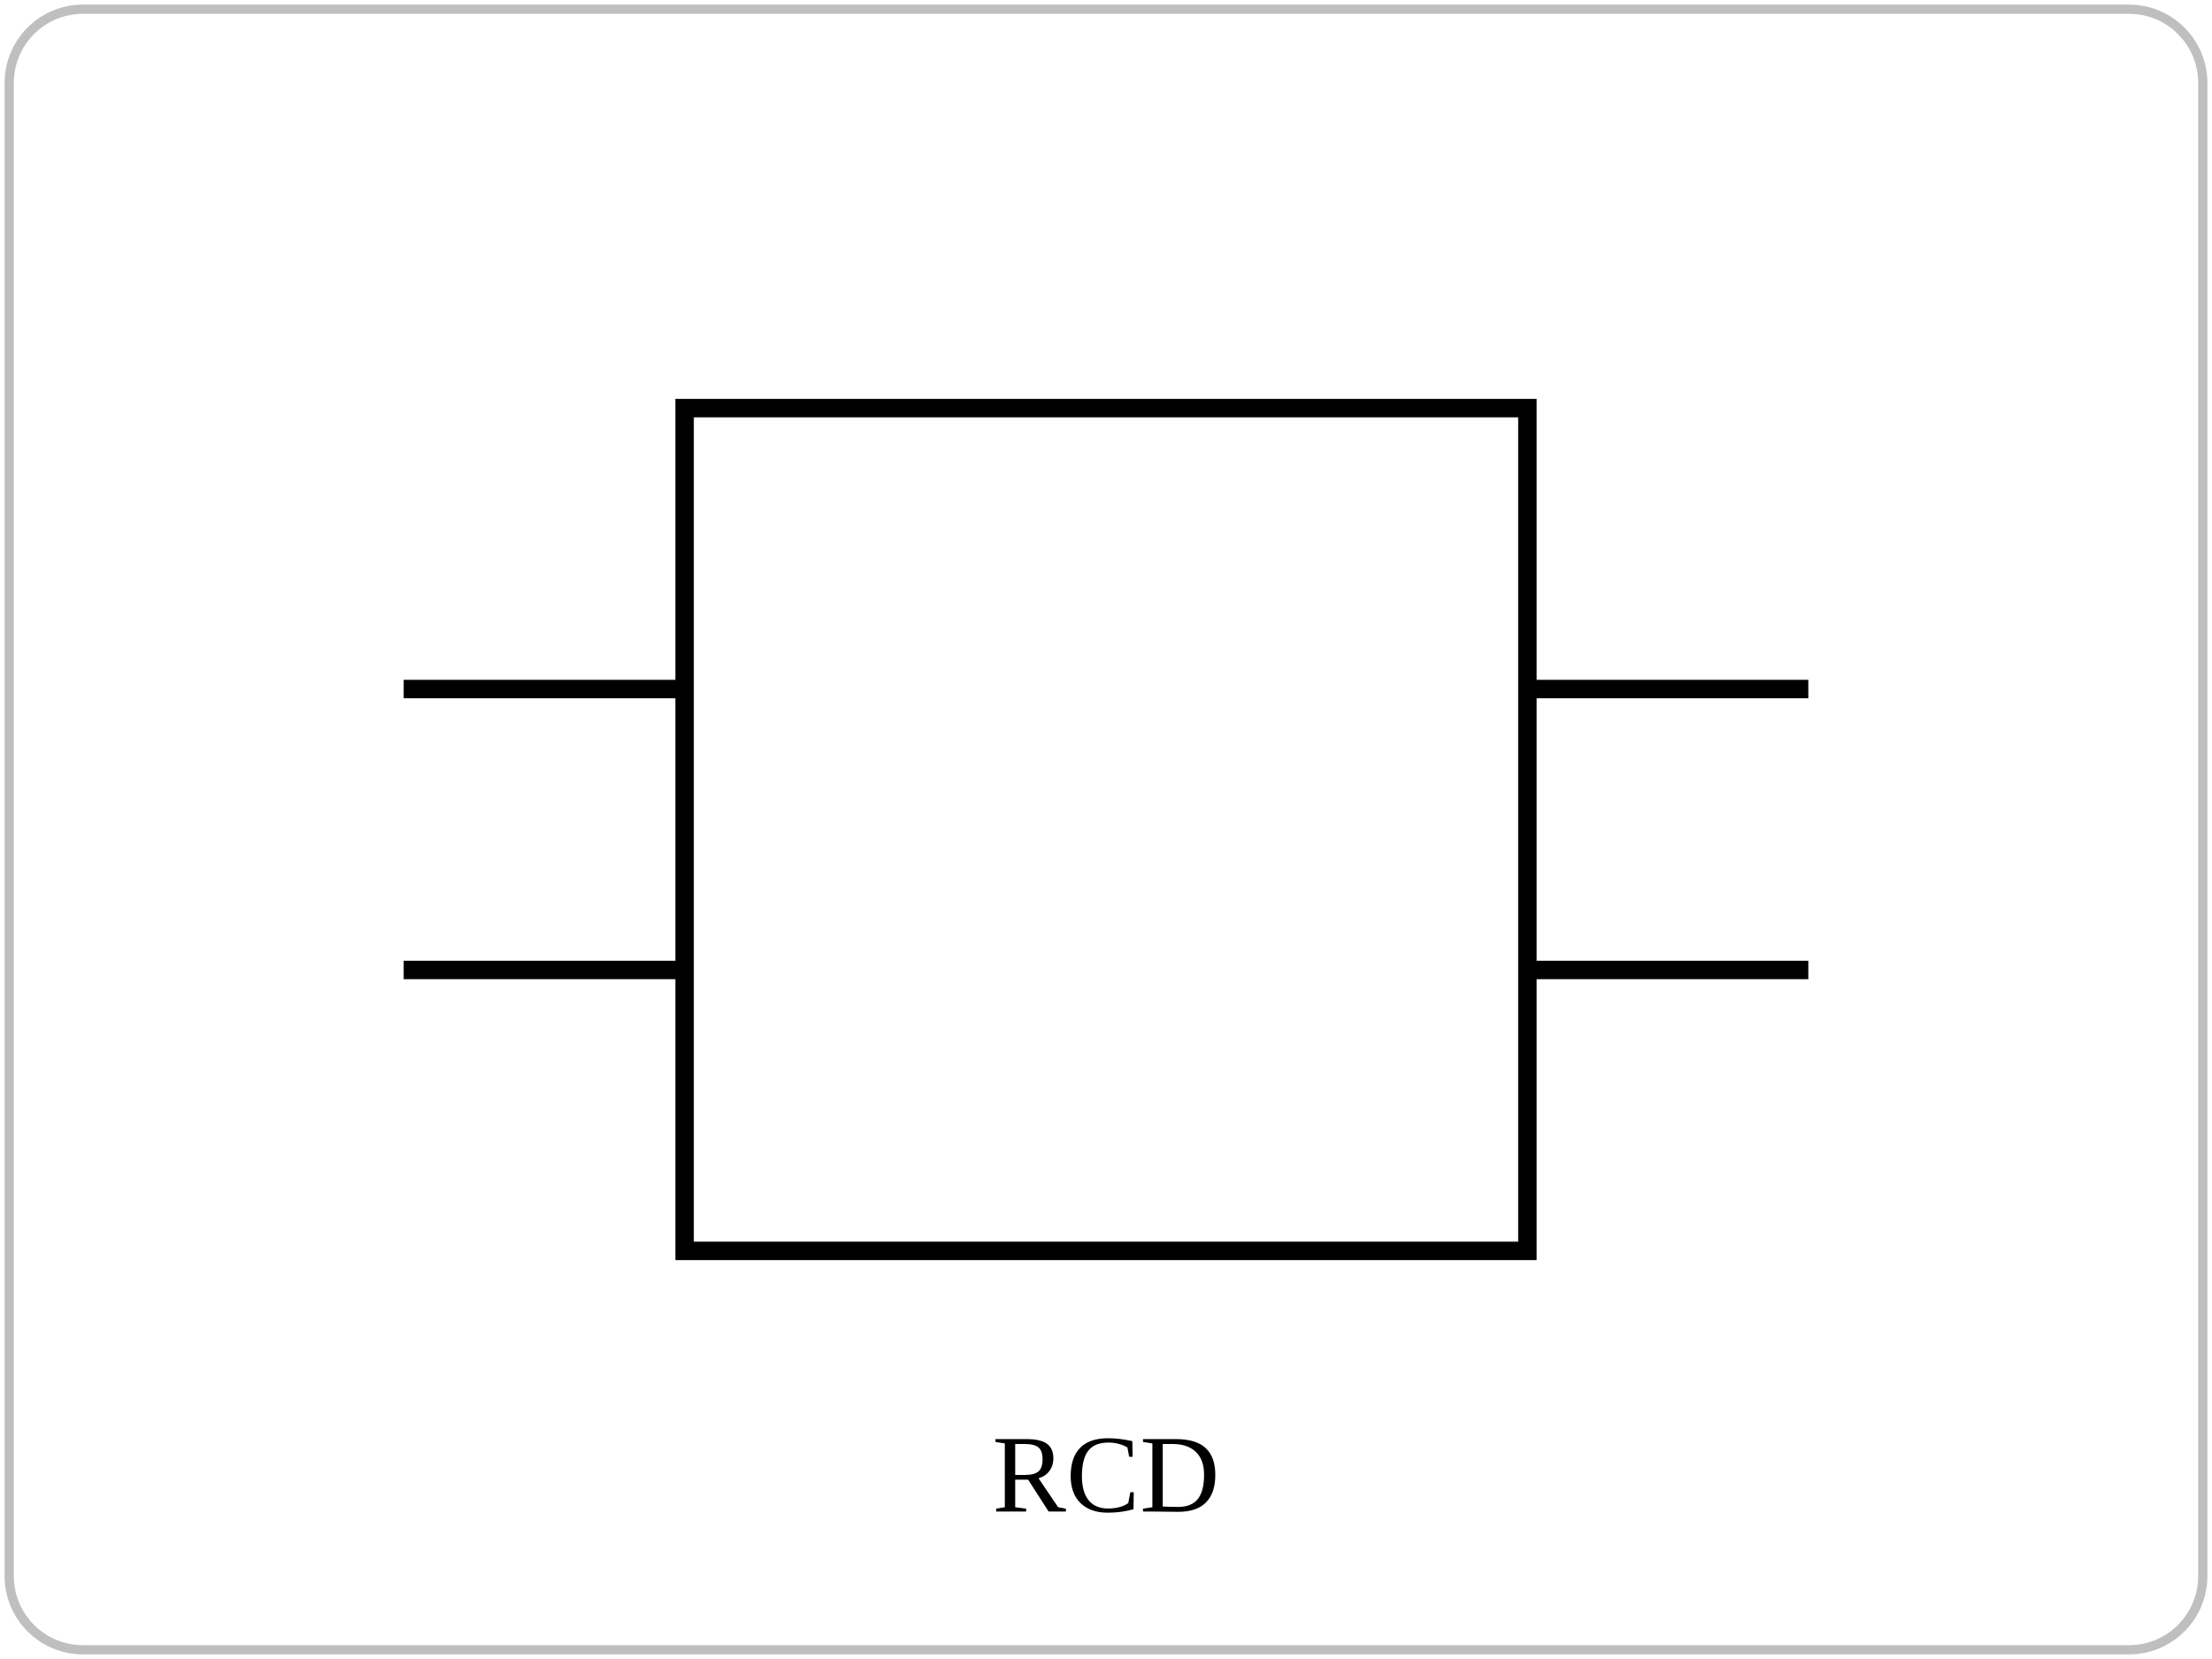
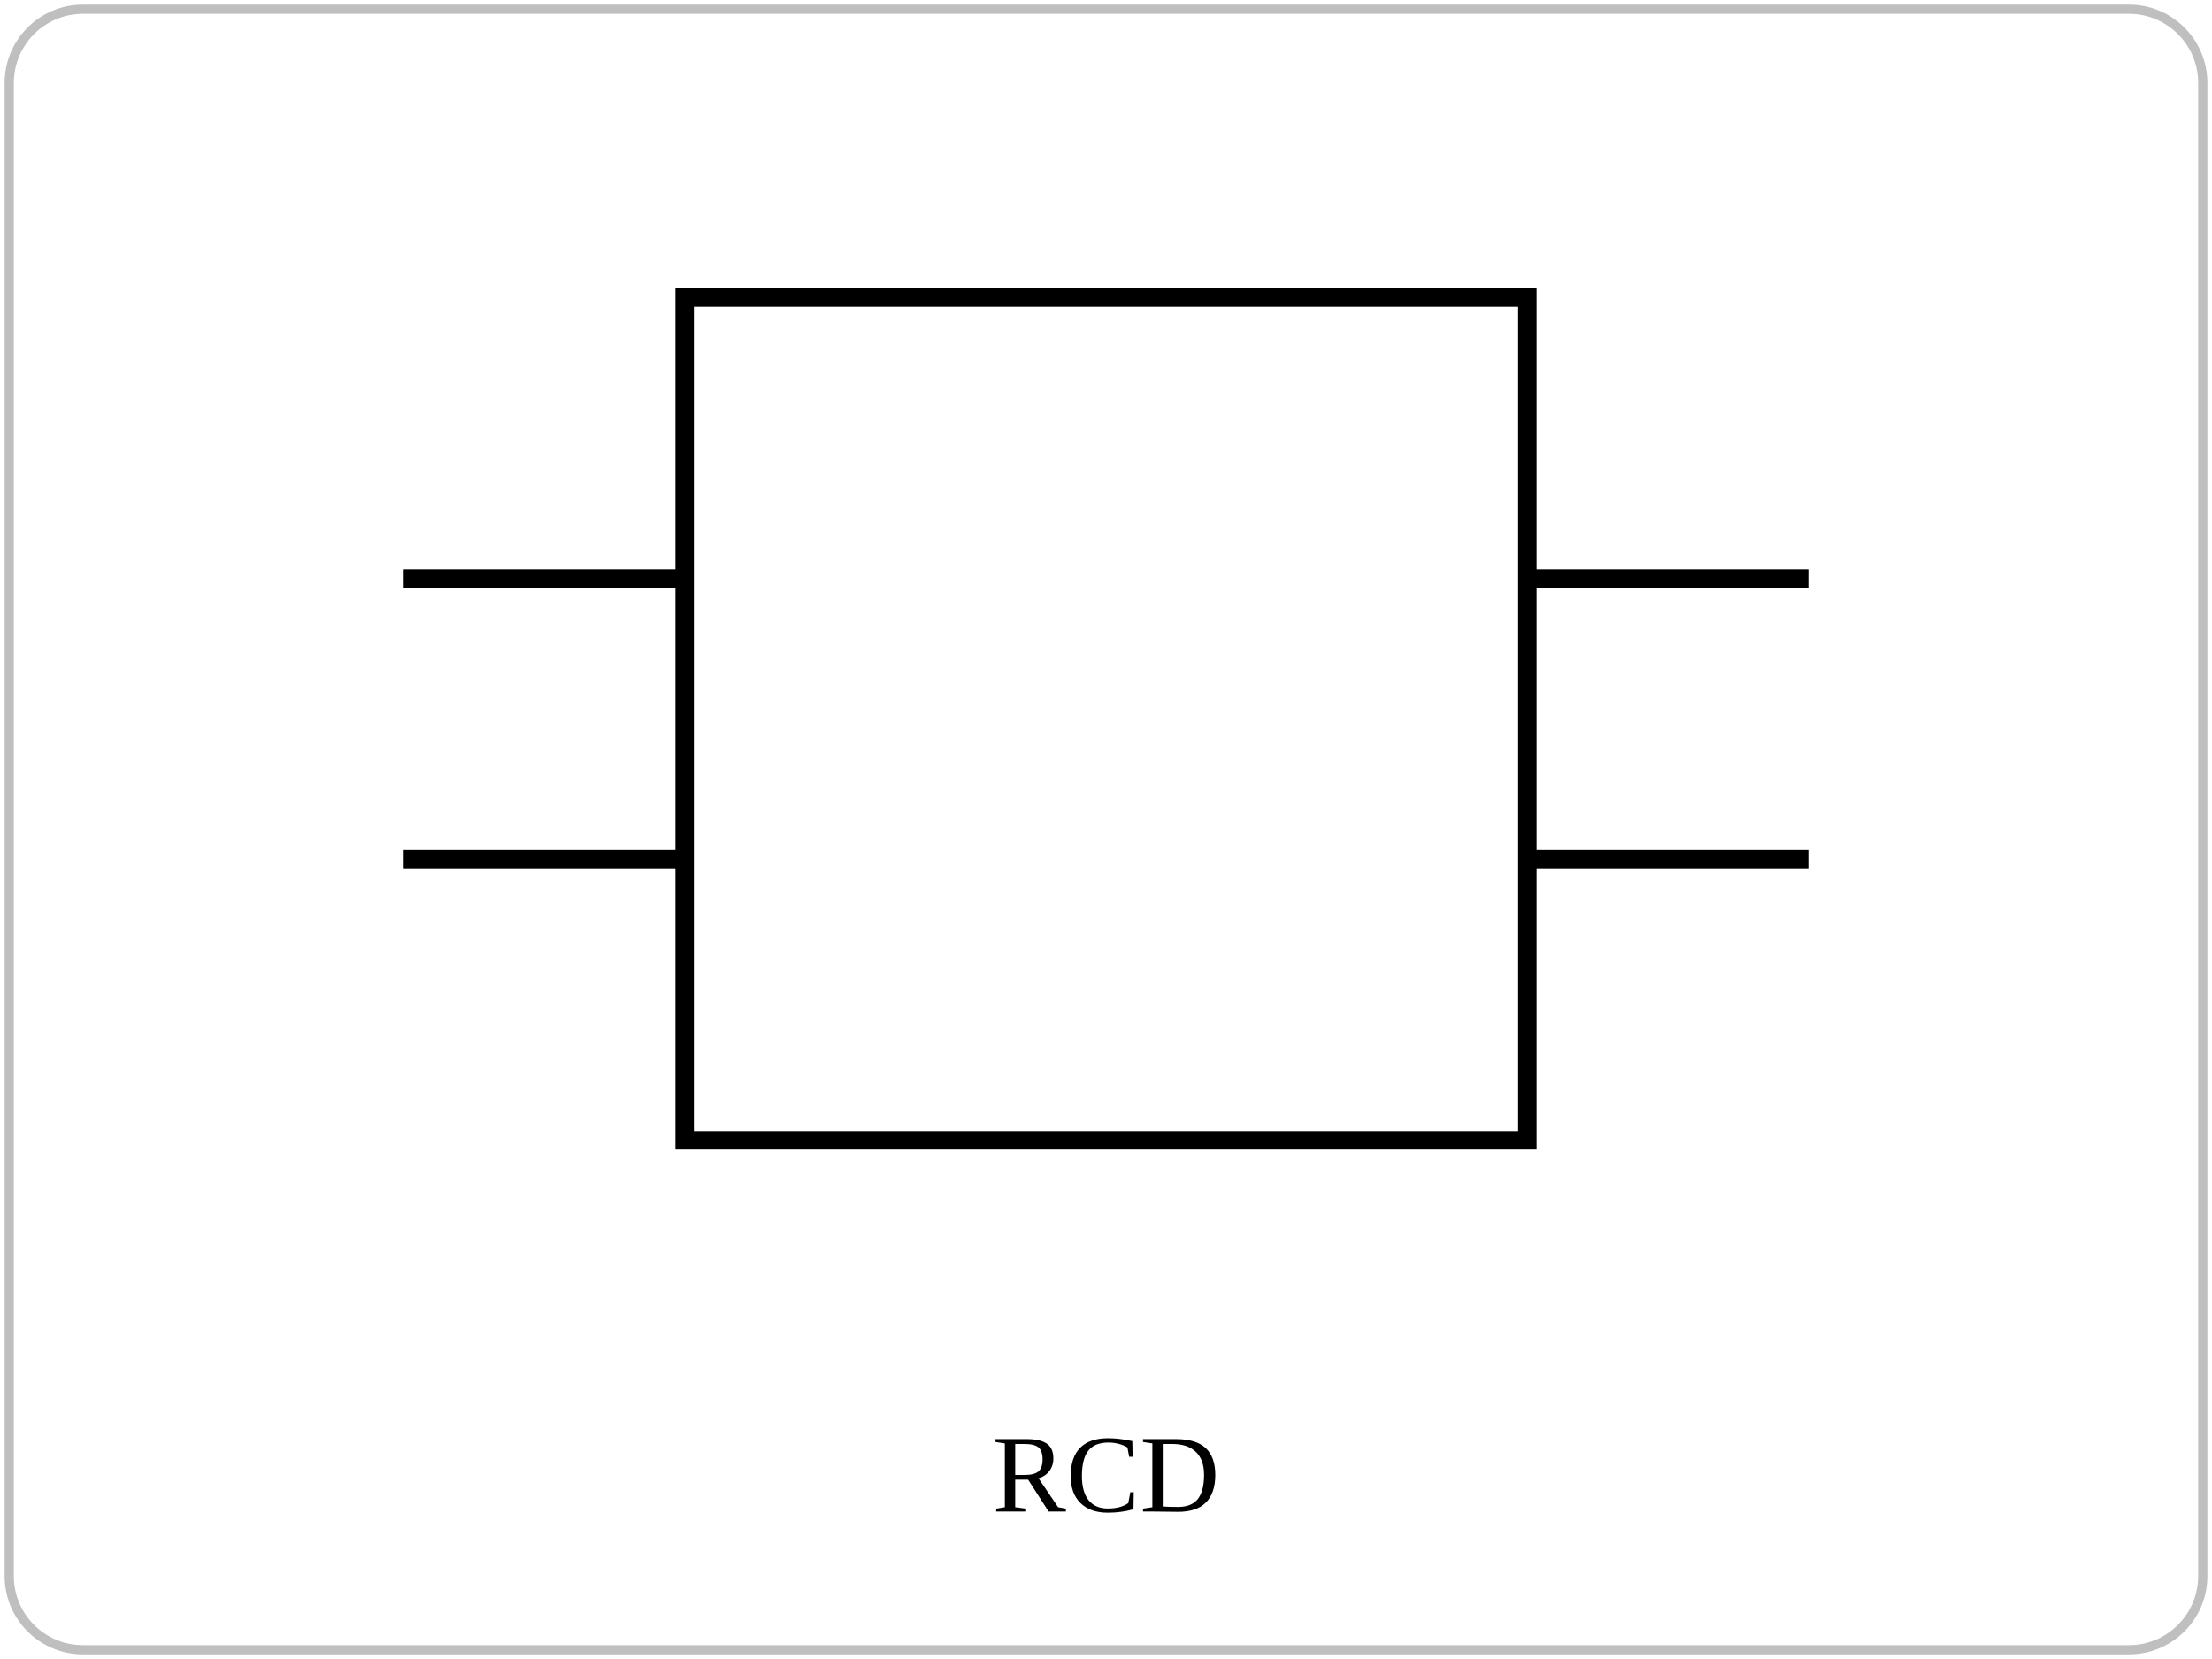
<svg xmlns="http://www.w3.org/2000/svg" viewBox="0 0 240 180" role="img">
  <rect x="1" y="1" width="238" height="178" rx="8" fill="none" stroke="currentColor" opacity="0.25" />
-   <rect x="74.28" y="44.28" width="91.44" height="91.44" fill="none" stroke="currentColor" stroke-width="2" />
-   <line x1="43.80" y1="74.76" x2="74.28" y2="74.76" stroke="currentColor" stroke-width="2" />
-   <line x1="196.20" y1="74.76" x2="165.72" y2="74.76" stroke="currentColor" stroke-width="2" />
-   <line x1="43.80" y1="105.24" x2="74.28" y2="105.24" stroke="currentColor" stroke-width="2" />
-   <line x1="196.20" y1="105.24" x2="165.72" y2="105.24" stroke="currentColor" stroke-width="2" />
+   <rect x="74.28" y="32.28" width="91.44" height="91.44" fill="none" stroke="currentColor" stroke-width="2" />
+   <line x1="43.80" y1="62.76" x2="74.28" y2="62.76" stroke="currentColor" stroke-width="2" />
+   <line x1="196.20" y1="62.76" x2="165.72" y2="62.76" stroke="currentColor" stroke-width="2" />
+   <line x1="43.80" y1="93.24" x2="74.28" y2="93.24" stroke="currentColor" stroke-width="2" />
+   <line x1="196.20" y1="93.24" x2="165.72" y2="93.24" stroke="currentColor" stroke-width="2" />
  <text x="120" y="164" text-anchor="middle" font-size="12">RCD</text>
</svg>
